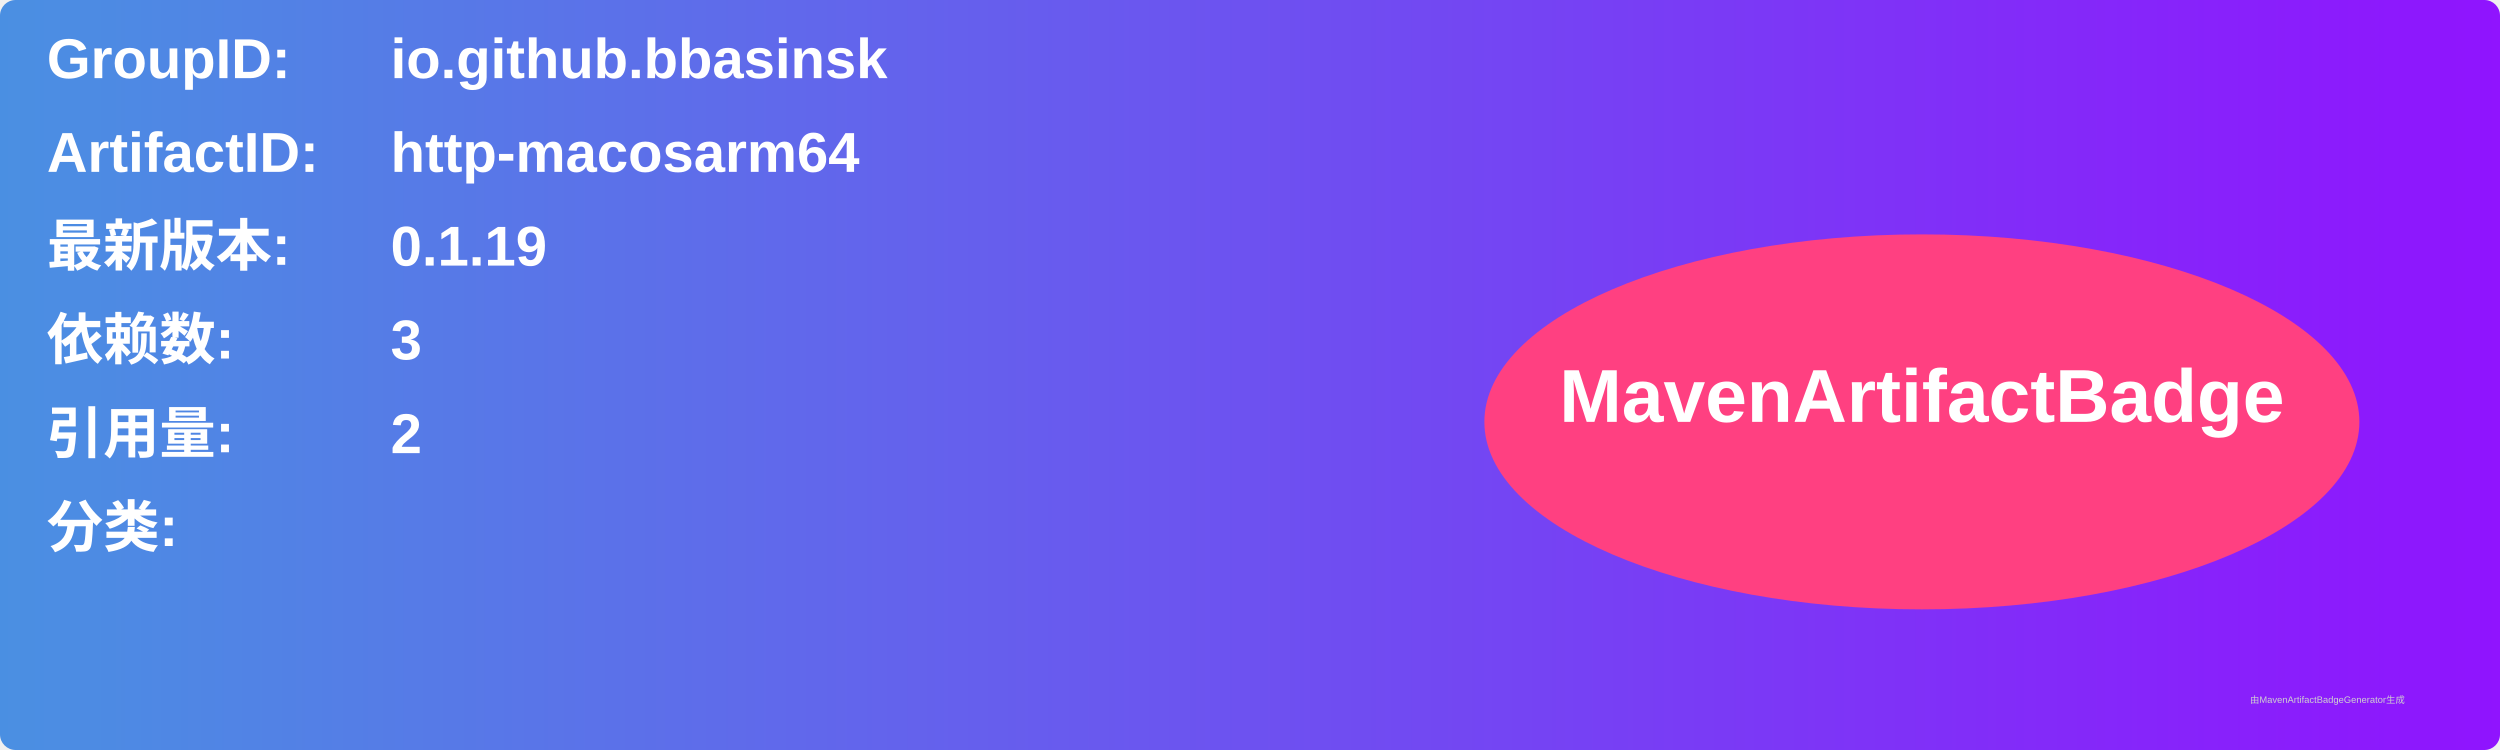
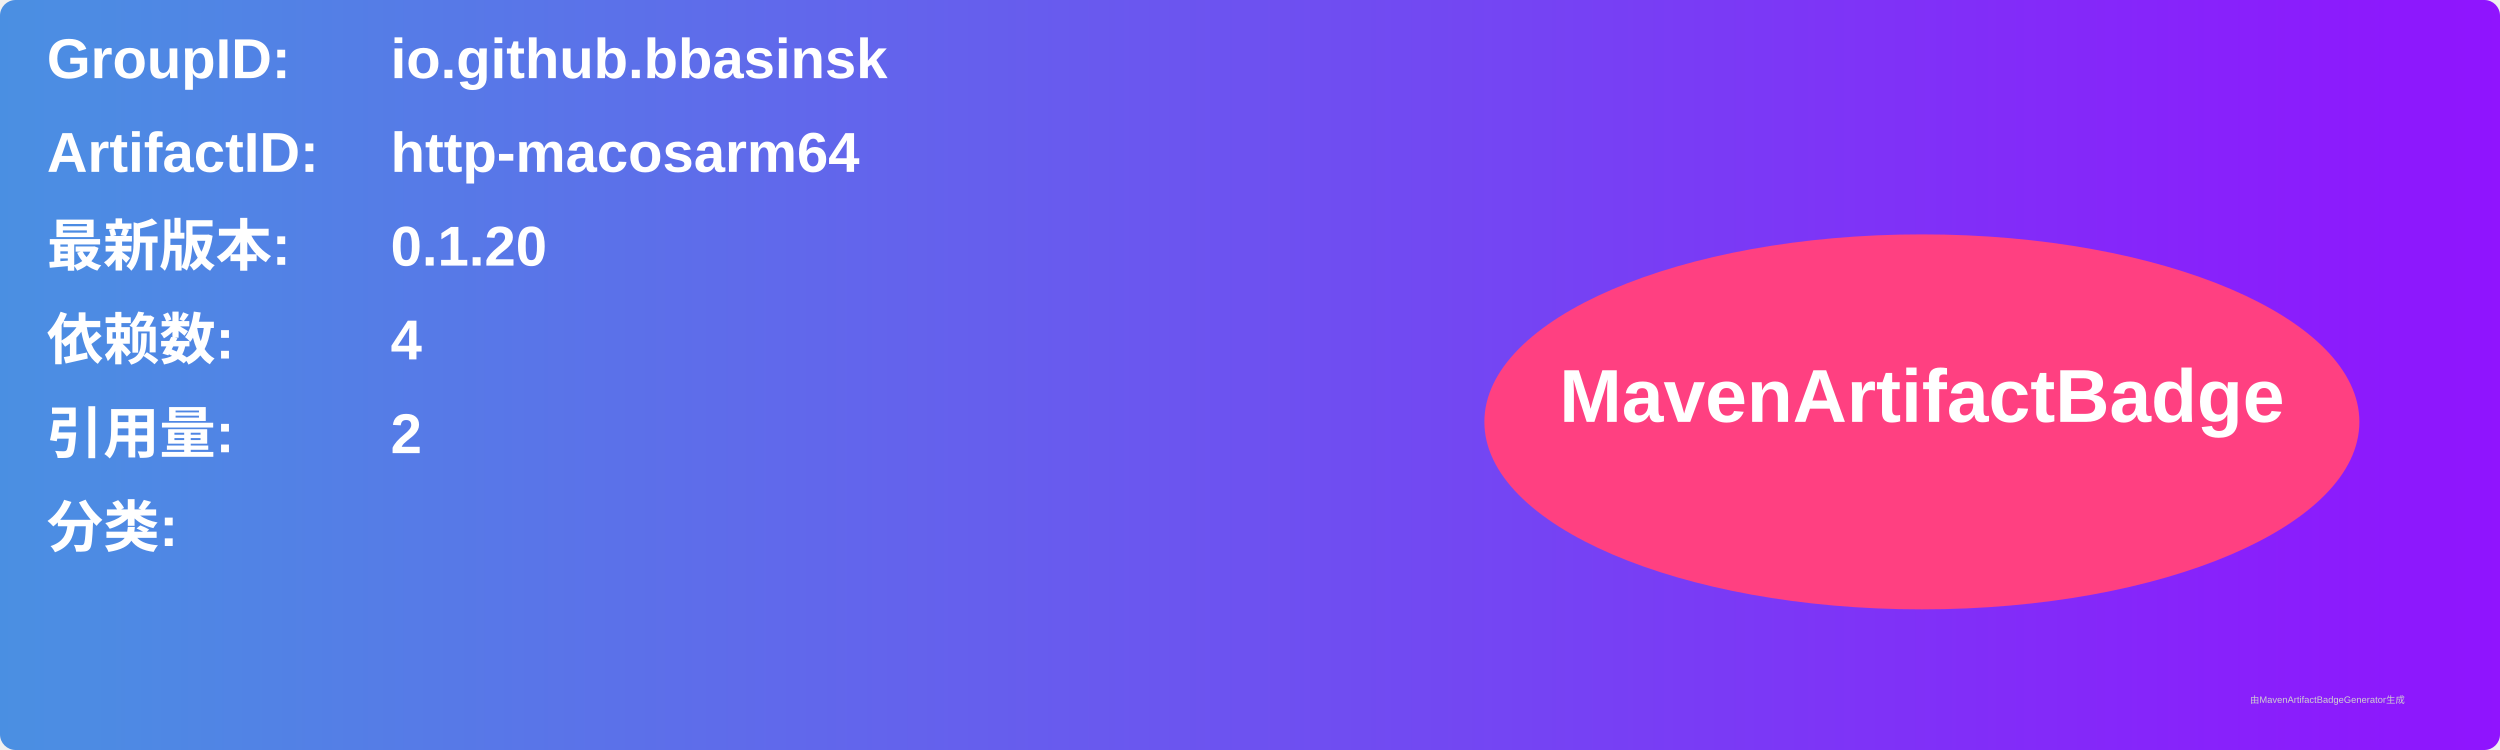
<svg xmlns="http://www.w3.org/2000/svg" width="800" height="240" viewBox="0 0 800 240">
  <linearGradient id="grad" x1="0%" y1="0%" x2="100%" y2="0%">
    <stop offset="0%" stop-color="#4a90e2" />
    <stop offset="100%" stop-color="#9013fe" />
  </linearGradient>
  <rect width="100%" height="100%" rx="5" ry="5" fill="url(#grad)" />
  <g transform="translate(15, 15)">
    <text x="0" y="10" font-family="Arial" font-size="18" fill="white" font-weight="bold" width="260">GroupID:</text>
    <text x="110" y="10" font-family="Arial" font-size="18" fill="white" font-weight="bold" width="460">io.github.bbasinsk</text>
    <text x="0" y="40" font-family="Arial" font-size="18" fill="white" font-weight="bold" width="260">ArtifactID:</text>
    <text x="110" y="40" font-family="Arial" font-size="18" fill="white" font-weight="bold" width="460">http-macosarm64</text>
    <text x="0" y="70" font-family="Arial" font-size="18" fill="white" font-weight="bold">最新版本:</text>
    <text x="110" y="70" font-family="Arial" font-size="18" fill="white" font-weight="bold">
-       <tspan font-weight="bold">0.1.19</tspan>
+       <tspan font-weight="bold">0.1.20</tspan>
    </text>
    <text x="0" y="100" font-family="Arial" font-size="18" fill="white" font-weight="bold">依赖数: </text>
    <text x="110" y="100" font-family="Arial" font-size="18" fill="white">
-       <tspan font-weight="bold">3</tspan>
+       <tspan font-weight="bold">4</tspan>
    </text>
    <text x="0" y="130" font-family="Arial" font-size="18" fill="white" font-weight="bold">引用量: </text>
    <text x="110" y="130" font-family="Arial" font-size="18" fill="white">
      <tspan font-weight="bold">2</tspan>
    </text>
    <text x="0" y="160" font-family="Arial" font-size="18" fill="white" font-weight="bold">分类:</text>
    <text x="10" y="190" font-family="Arial" font-size="10" fill="white">
      <tspan font-weight="bold" />
    </text>
    <ellipse cx="600" cy="120" rx="140" ry="60" fill="#ff4081" />
    <text x="600" y="120" text-anchor="middle" font-family="Arial" font-size="24" fill="white" font-weight="bold">MavenArtifactBadge</text>
  </g>
  <text x="720" y="225" font-family="Arial" font-size="3" fill="#d0d0d0">由MavenArtifactBadgeGenerator生成</text>
</svg>
